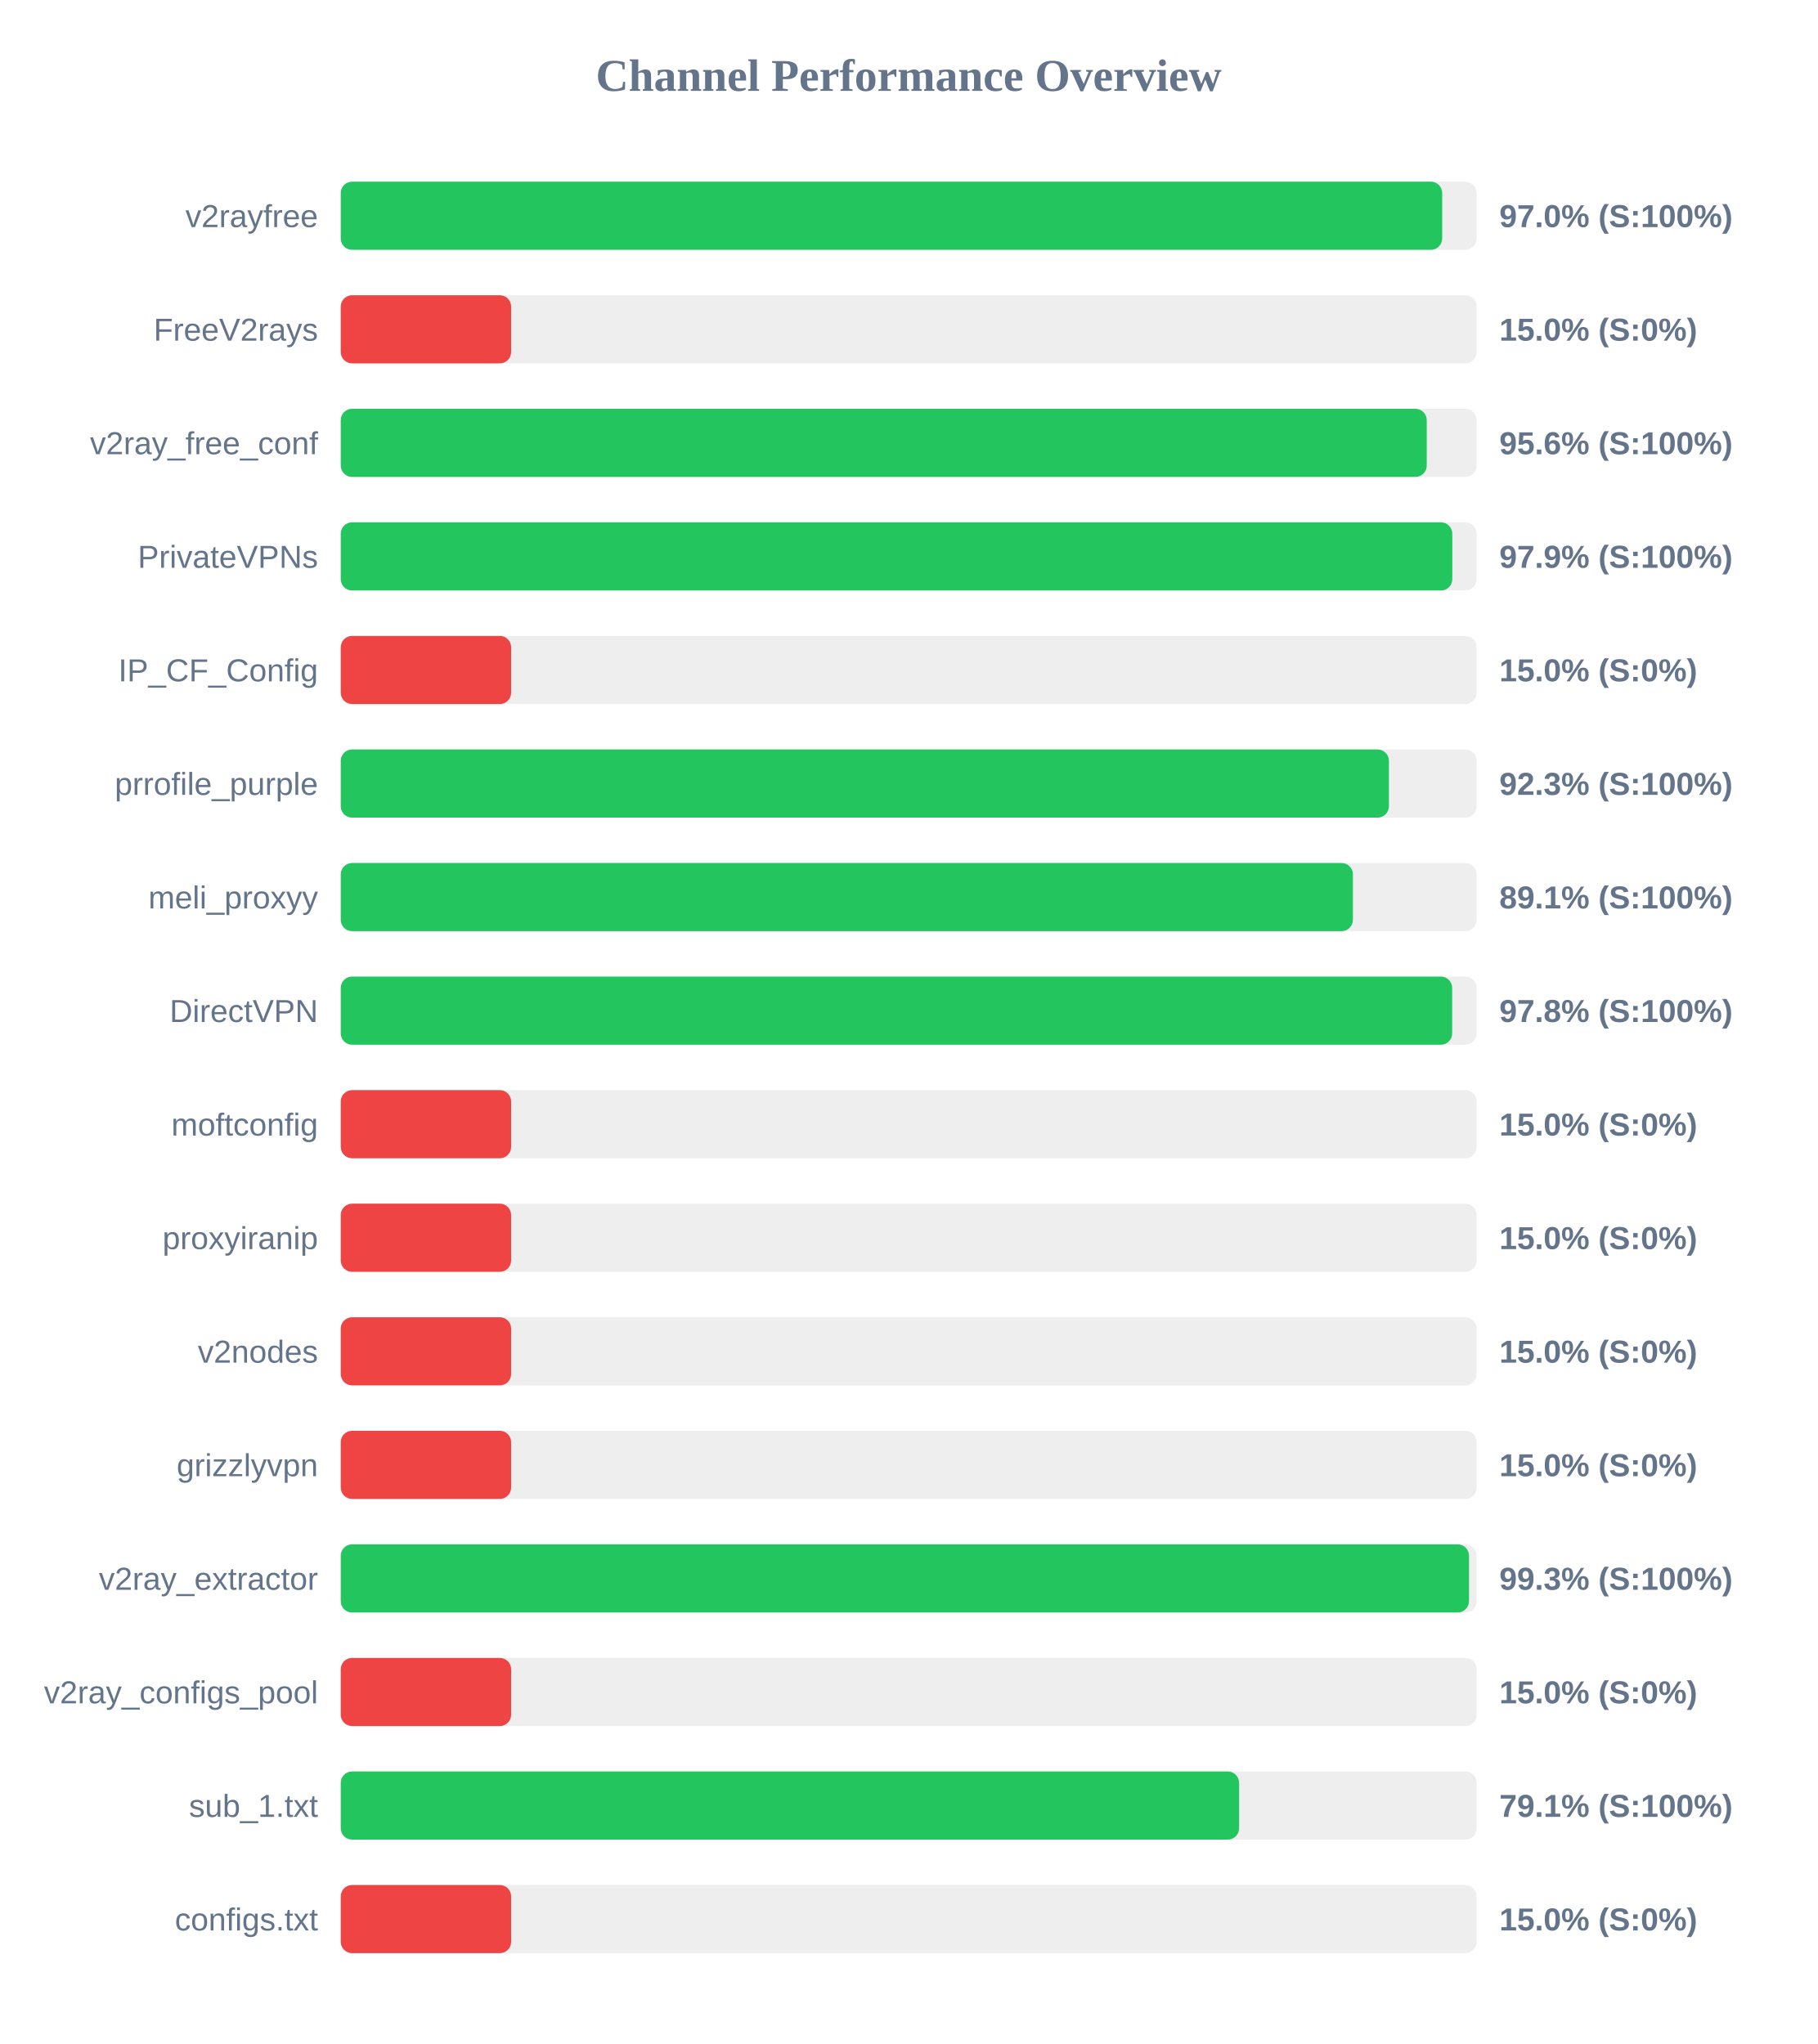
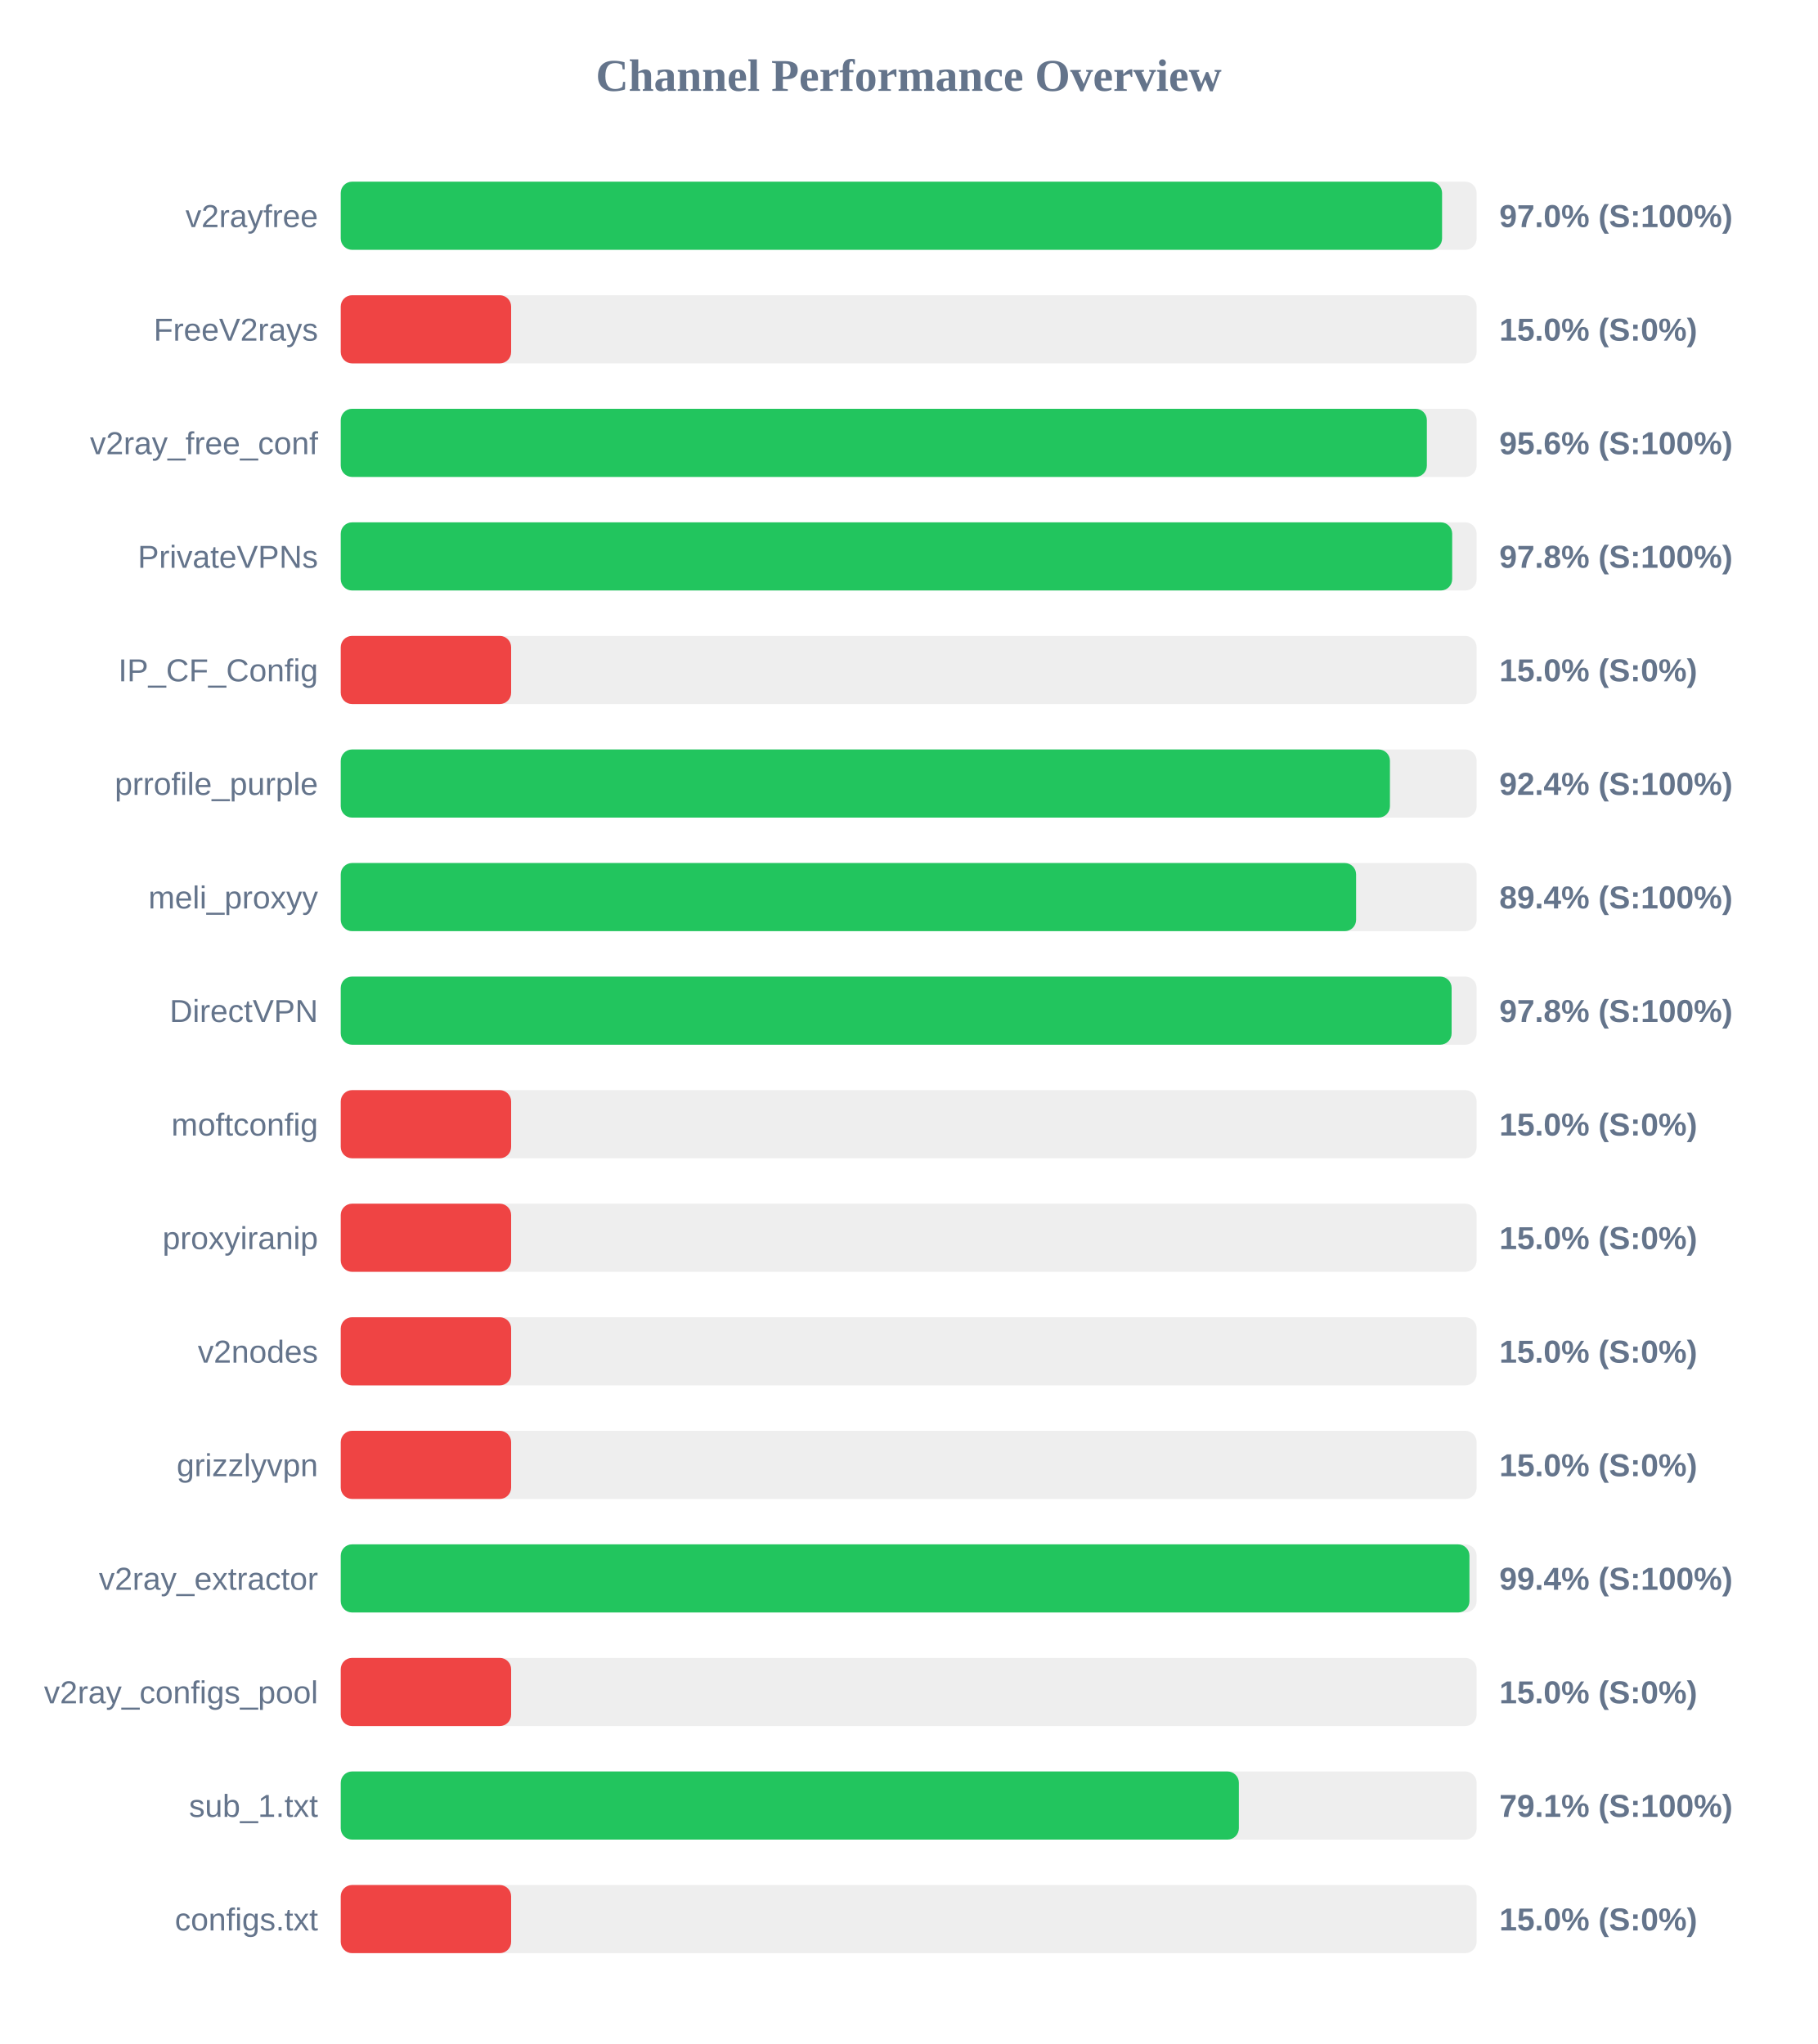
<svg xmlns="http://www.w3.org/2000/svg" width="800" height="900" version="1.1">
  <style>
        .row { font: 14px Arial; fill: #64748b; }
        .score { font: bold 14px Arial; fill: #64748b; }
    </style>
  <text x="400" y="40" text-anchor="middle" font-size="20px" font-weight="bold" fill="#64748b">Channel Performance Overview</text>
  <rect x="150" y="80" width="500" height="30" fill="#eee" rx="5" />
-   <rect x="150" y="80" width="484.85" height="30" fill="#22c55e" rx="5" />
+   <rect x="150" y="80" width="484.8" height="30" fill="#22c55e" rx="5" />
  <text x="140" y="100" text-anchor="end" class="row">v2rayfree</text>
  <text x="660" y="100" text-anchor="start" class="score">97.0% (S:100%)</text>
  <rect x="150" y="130" width="500" height="30" fill="#eee" rx="5" />
  <rect x="150" y="130" width="75.0" height="30" fill="#ef4444" rx="5" />
  <text x="140" y="150" text-anchor="end" class="row">FreeV2rays</text>
  <text x="660" y="150" text-anchor="start" class="score">15.0% (S:0%)</text>
  <rect x="150" y="180" width="500" height="30" fill="#eee" rx="5" />
-   <rect x="150" y="180" width="478.05" height="30" fill="#22c55e" rx="5" />
+   <rect x="150" y="180" width="478.1" height="30" fill="#22c55e" rx="5" />
  <text x="140" y="200" text-anchor="end" class="row">v2ray_free_conf</text>
  <text x="660" y="200" text-anchor="start" class="score">95.6% (S:100%)</text>
  <rect x="150" y="230" width="500" height="30" fill="#eee" rx="5" />
-   <rect x="150" y="230" width="489.3" height="30" fill="#22c55e" rx="5" />
+   <rect x="150" y="230" width="489.25" height="30" fill="#22c55e" rx="5" />
  <text x="140" y="250" text-anchor="end" class="row">PrivateVPNs</text>
-   <text x="660" y="250" text-anchor="start" class="score">97.9% (S:100%)</text>
+   <text x="660" y="250" text-anchor="start" class="score">97.8% (S:100%)</text>
  <rect x="150" y="280" width="500" height="30" fill="#eee" rx="5" />
  <rect x="150" y="280" width="75.0" height="30" fill="#ef4444" rx="5" />
  <text x="140" y="300" text-anchor="end" class="row">IP_CF_Config</text>
  <text x="660" y="300" text-anchor="start" class="score">15.0% (S:0%)</text>
  <rect x="150" y="330" width="500" height="30" fill="#eee" rx="5" />
-   <rect x="150" y="330" width="461.4" height="30" fill="#22c55e" rx="5" />
+   <rect x="150" y="330" width="461.85" height="30" fill="#22c55e" rx="5" />
  <text x="140" y="350" text-anchor="end" class="row">prrofile_purple</text>
-   <text x="660" y="350" text-anchor="start" class="score">92.3% (S:100%)</text>
+   <text x="660" y="350" text-anchor="start" class="score">92.4% (S:100%)</text>
  <rect x="150" y="380" width="500" height="30" fill="#eee" rx="5" />
-   <rect x="150" y="380" width="445.55" height="30" fill="#22c55e" rx="5" />
+   <rect x="150" y="380" width="446.95" height="30" fill="#22c55e" rx="5" />
  <text x="140" y="400" text-anchor="end" class="row">meli_proxyy</text>
-   <text x="660" y="400" text-anchor="start" class="score">89.1% (S:100%)</text>
+   <text x="660" y="400" text-anchor="start" class="score">89.4% (S:100%)</text>
  <rect x="150" y="430" width="500" height="30" fill="#eee" rx="5" />
-   <rect x="150" y="430" width="489.25" height="30" fill="#22c55e" rx="5" />
+   <rect x="150" y="430" width="489.0" height="30" fill="#22c55e" rx="5" />
  <text x="140" y="450" text-anchor="end" class="row">DirectVPN</text>
  <text x="660" y="450" text-anchor="start" class="score">97.8% (S:100%)</text>
  <rect x="150" y="480" width="500" height="30" fill="#eee" rx="5" />
  <rect x="150" y="480" width="75.0" height="30" fill="#ef4444" rx="5" />
  <text x="140" y="500" text-anchor="end" class="row">moftconfig</text>
  <text x="660" y="500" text-anchor="start" class="score">15.0% (S:0%)</text>
  <rect x="150" y="530" width="500" height="30" fill="#eee" rx="5" />
  <rect x="150" y="530" width="75.0" height="30" fill="#ef4444" rx="5" />
  <text x="140" y="550" text-anchor="end" class="row">proxyiranip</text>
  <text x="660" y="550" text-anchor="start" class="score">15.0% (S:0%)</text>
  <rect x="150" y="580" width="500" height="30" fill="#eee" rx="5" />
  <rect x="150" y="580" width="75.0" height="30" fill="#ef4444" rx="5" />
  <text x="140" y="600" text-anchor="end" class="row">v2nodes</text>
  <text x="660" y="600" text-anchor="start" class="score">15.0% (S:0%)</text>
  <rect x="150" y="630" width="500" height="30" fill="#eee" rx="5" />
  <rect x="150" y="630" width="75.0" height="30" fill="#ef4444" rx="5" />
  <text x="140" y="650" text-anchor="end" class="row">grizzlyvpn</text>
  <text x="660" y="650" text-anchor="start" class="score">15.0% (S:0%)</text>
  <rect x="150" y="680" width="500" height="30" fill="#eee" rx="5" />
-   <rect x="150" y="680" width="496.65" height="30" fill="#22c55e" rx="5" />
+   <rect x="150" y="680" width="496.85" height="30" fill="#22c55e" rx="5" />
  <text x="140" y="700" text-anchor="end" class="row">v2ray_extractor</text>
-   <text x="660" y="700" text-anchor="start" class="score">99.3% (S:100%)</text>
+   <text x="660" y="700" text-anchor="start" class="score">99.4% (S:100%)</text>
  <rect x="150" y="730" width="500" height="30" fill="#eee" rx="5" />
  <rect x="150" y="730" width="75.0" height="30" fill="#ef4444" rx="5" />
  <text x="140" y="750" text-anchor="end" class="row">v2ray_configs_pool</text>
  <text x="660" y="750" text-anchor="start" class="score">15.0% (S:0%)</text>
  <rect x="150" y="780" width="500" height="30" fill="#eee" rx="5" />
-   <rect x="150" y="780" width="395.45" height="30" fill="#22c55e" rx="5" />
+   <rect x="150" y="780" width="395.35" height="30" fill="#22c55e" rx="5" />
  <text x="140" y="800" text-anchor="end" class="row">sub_1.txt</text>
  <text x="660" y="800" text-anchor="start" class="score">79.1% (S:100%)</text>
  <rect x="150" y="830" width="500" height="30" fill="#eee" rx="5" />
  <rect x="150" y="830" width="75.0" height="30" fill="#ef4444" rx="5" />
  <text x="140" y="850" text-anchor="end" class="row">configs.txt</text>
  <text x="660" y="850" text-anchor="start" class="score">15.0% (S:0%)</text>
</svg>
